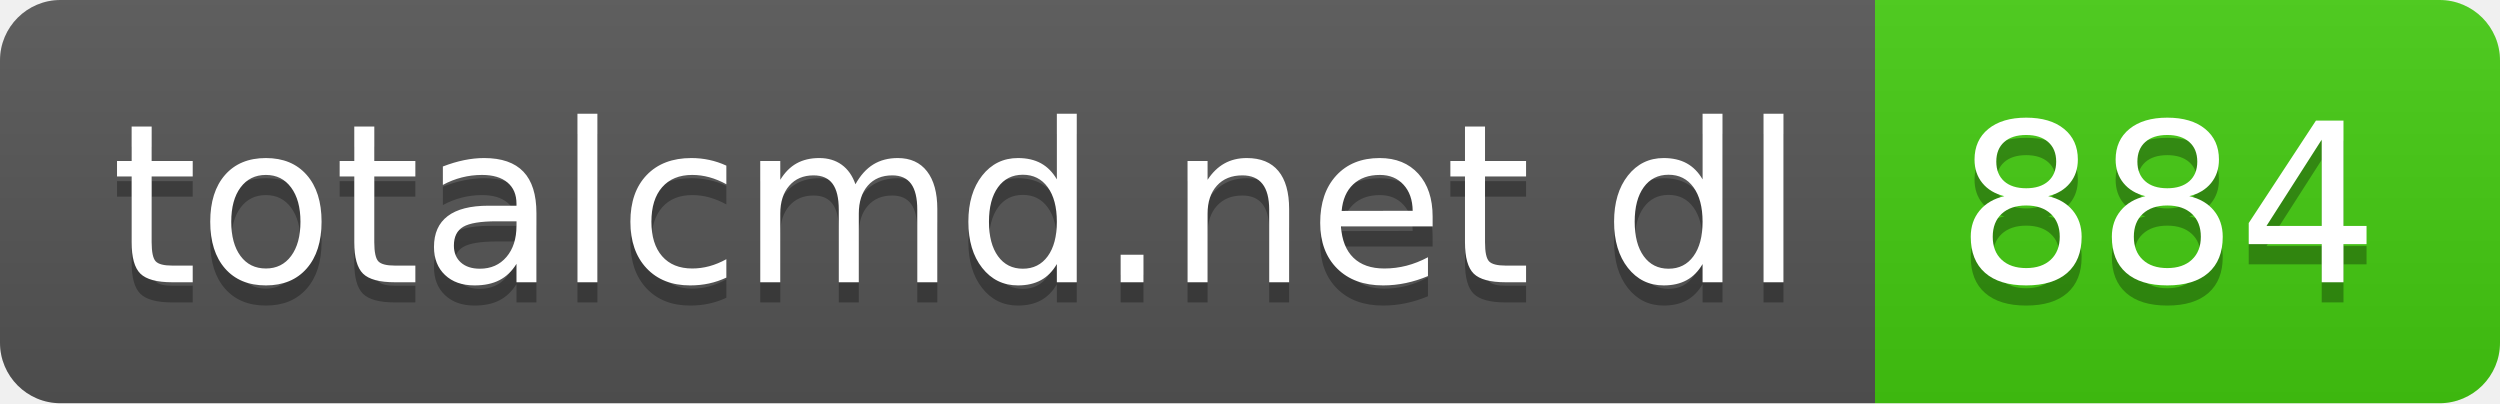
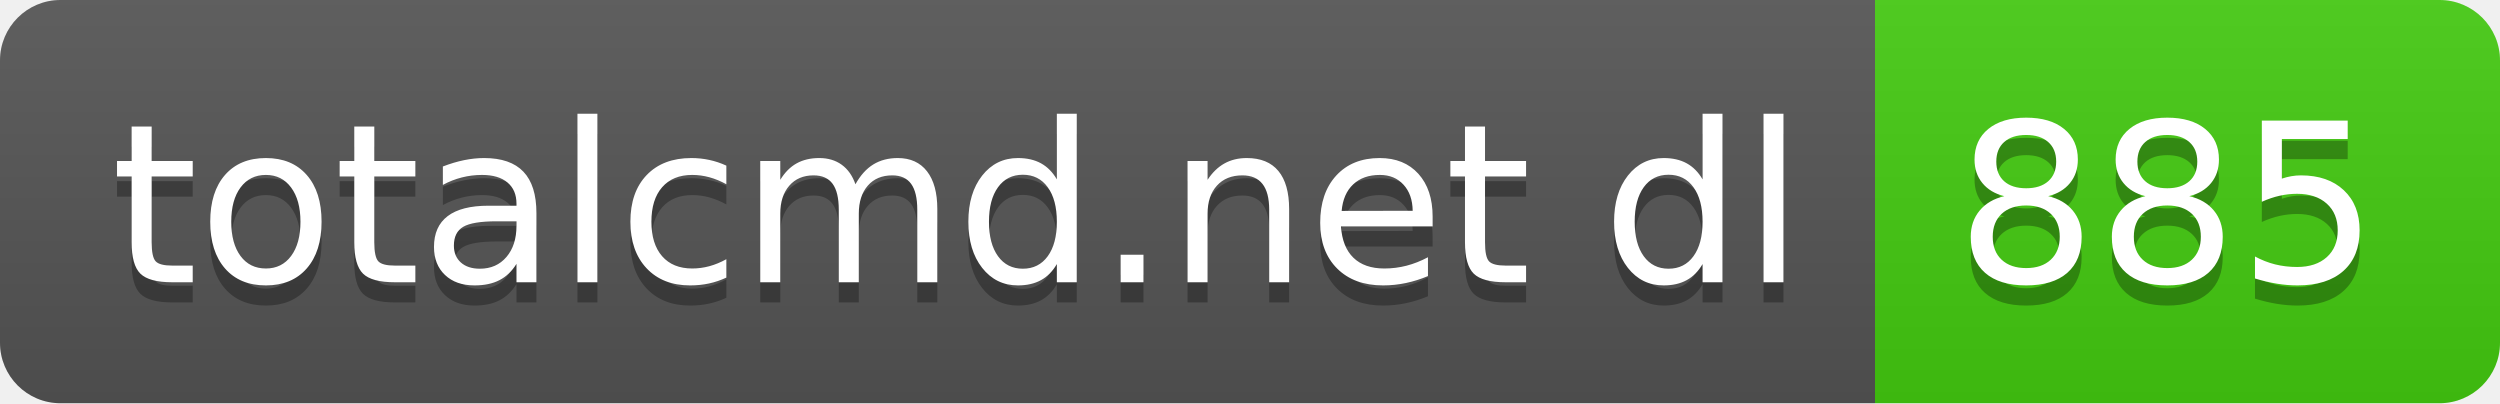
- <svg xmlns="http://www.w3.org/2000/svg" width="124" height="20" role="img" aria-label="totalcmd.net dl: 884">
+ <svg xmlns="http://www.w3.org/2000/svg" width="124" height="20" role="img" aria-label="totalcmd.net dl: 885">
  <linearGradient id="s" x2="0" y2="100%">
    <stop offset="0" stop-color="#bbb" stop-opacity=".1" />
    <stop offset="1" stop-opacity=".1" />
  </linearGradient>
  <clipPath id="r">
    <rect width="124" height="20" rx="3" fill="#fff" />
  </clipPath>
  <g clip-path="url(#r)">
    <rect width="93" height="20" fill="#555" />
    <rect x="93" width="31" height="20" fill="#4c1" />
    <rect width="124" height="20" fill="url(#s)" />
  </g>
  <g fill="#fff" text-anchor="middle" font-family="Verdana,Geneva,DejaVu Sans,sans-serif" text-rendering="geometricPrecision" font-size="110">
    <text aria-hidden="true" x="475" y="150" fill="#010101" fill-opacity=".3" transform="scale(.1)" textLength="830">totalcmd.net dl</text>
    <text x="475" y="140" transform="scale(.1)" fill="#fff" textLength="830">totalcmd.net dl</text>
-     <text aria-hidden="true" x="1075" y="150" fill="#010101" fill-opacity=".3" transform="scale(.1)" textLength="210">884</text>
-     <text x="1075" y="140" transform="scale(.1)" fill="#fff" textLength="210">884</text>
+     <text aria-hidden="true" x="1075" y="150" fill="#010101" fill-opacity=".3" transform="scale(.1)" textLength="210">885</text>
+     <text x="1075" y="140" transform="scale(.1)" fill="#fff" textLength="210">885</text>
  </g>
</svg>
